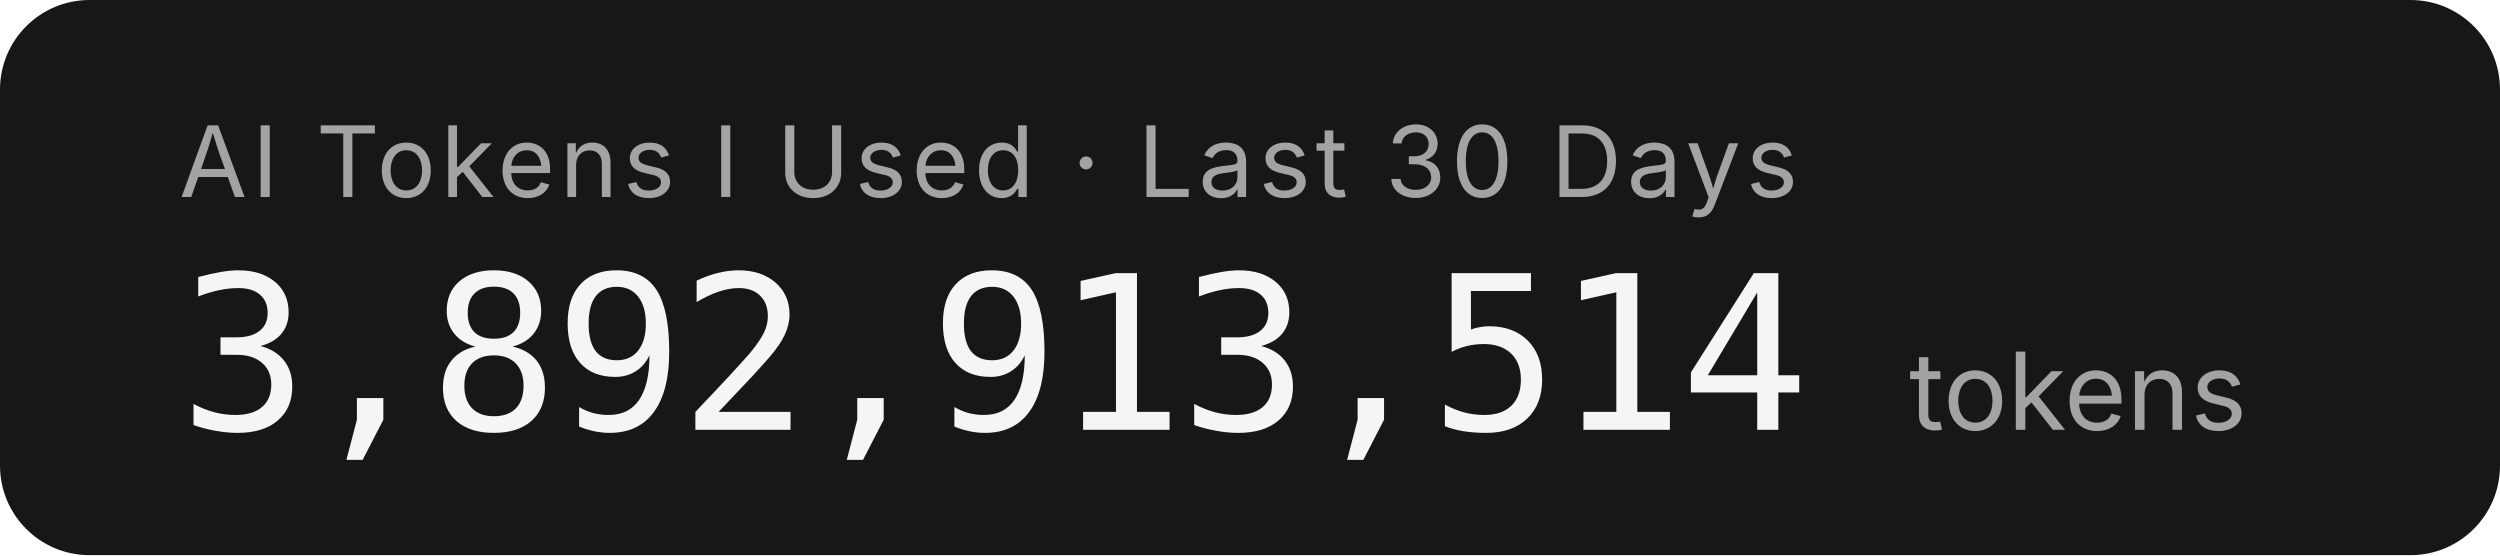
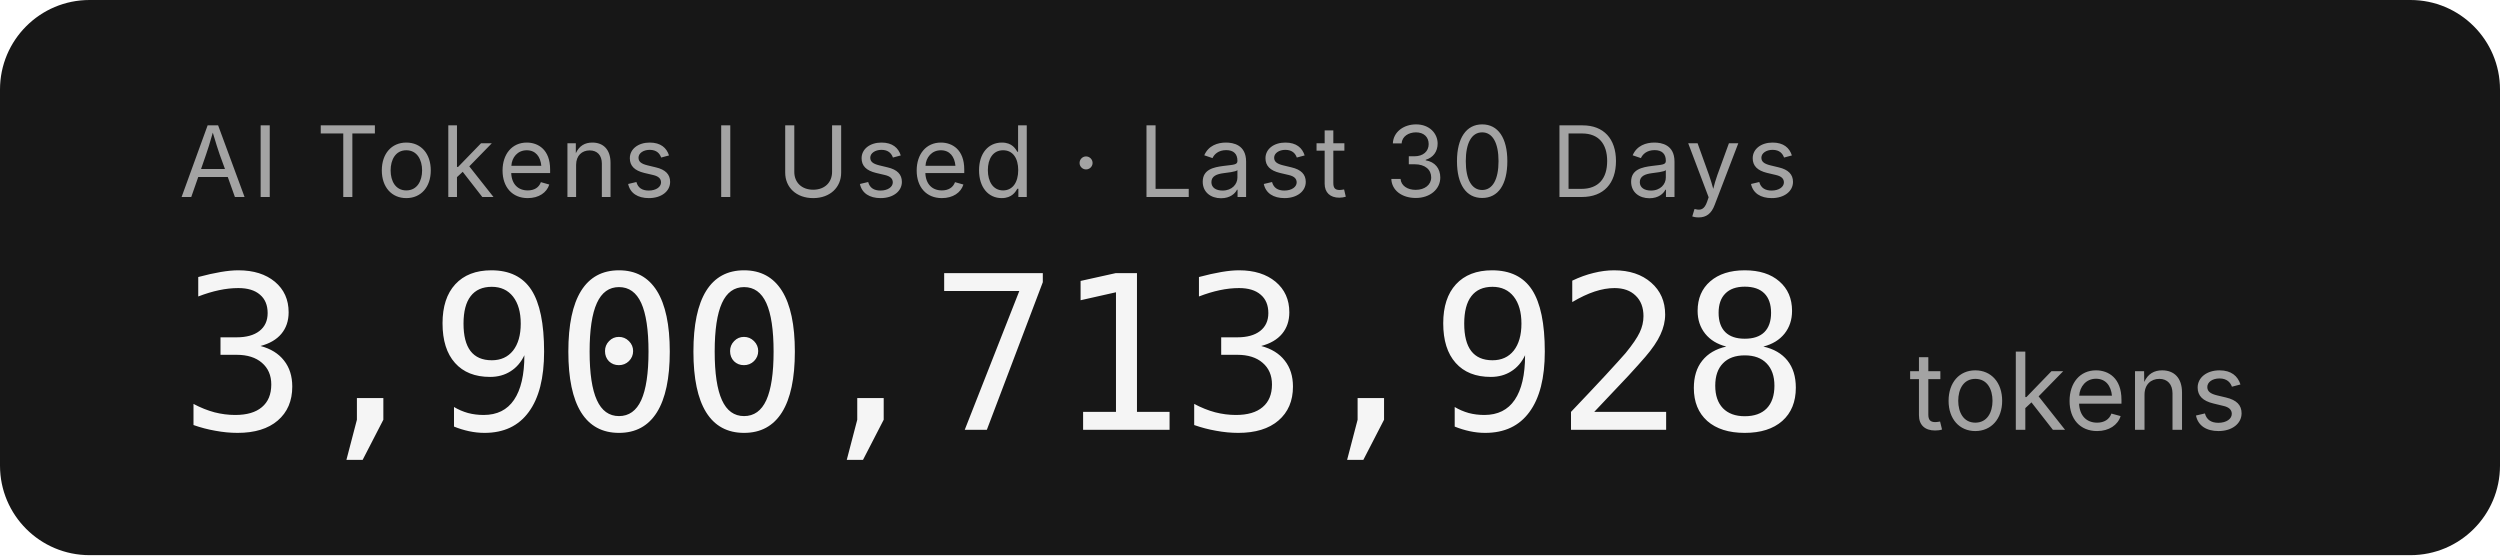
- <svg xmlns="http://www.w3.org/2000/svg" width="279.2" height="62" role="img" aria-label="AI Tokens I Used · Last 30 Days: 3,892,913,514 tokens">
+ <svg xmlns="http://www.w3.org/2000/svg" width="279.2" height="62" role="img" aria-label="AI Tokens I Used · Last 30 Days: 3,900,713,928 tokens">
  <rect width="279.2" height="62" rx="10" fill="#171717" />
  <g font-family="'Inter','SF Pro Display',-apple-system,'Segoe UI',sans-serif">
    <text x="20" y="22" fill="#a3a3a3" font-size="11" letter-spacing="0.05em">AI Tokens I Used · Last 30 Days</text>
-     <text x="20" y="48" fill="#f5f5f5" font-size="24" font-weight="300" font-family="'SF Mono','Cascadia Code','Consolas',monospace" letter-spacing="-0.02em">3,892,913,514</text>
+     <text x="20" y="48" fill="#f5f5f5" font-size="24" font-weight="300" font-family="'SF Mono','Cascadia Code','Consolas',monospace" letter-spacing="-0.02em">3,900,713,928</text>
    <text x="213.2" y="48" fill="#a3a3a3" font-size="12">tokens</text>
  </g>
</svg>
